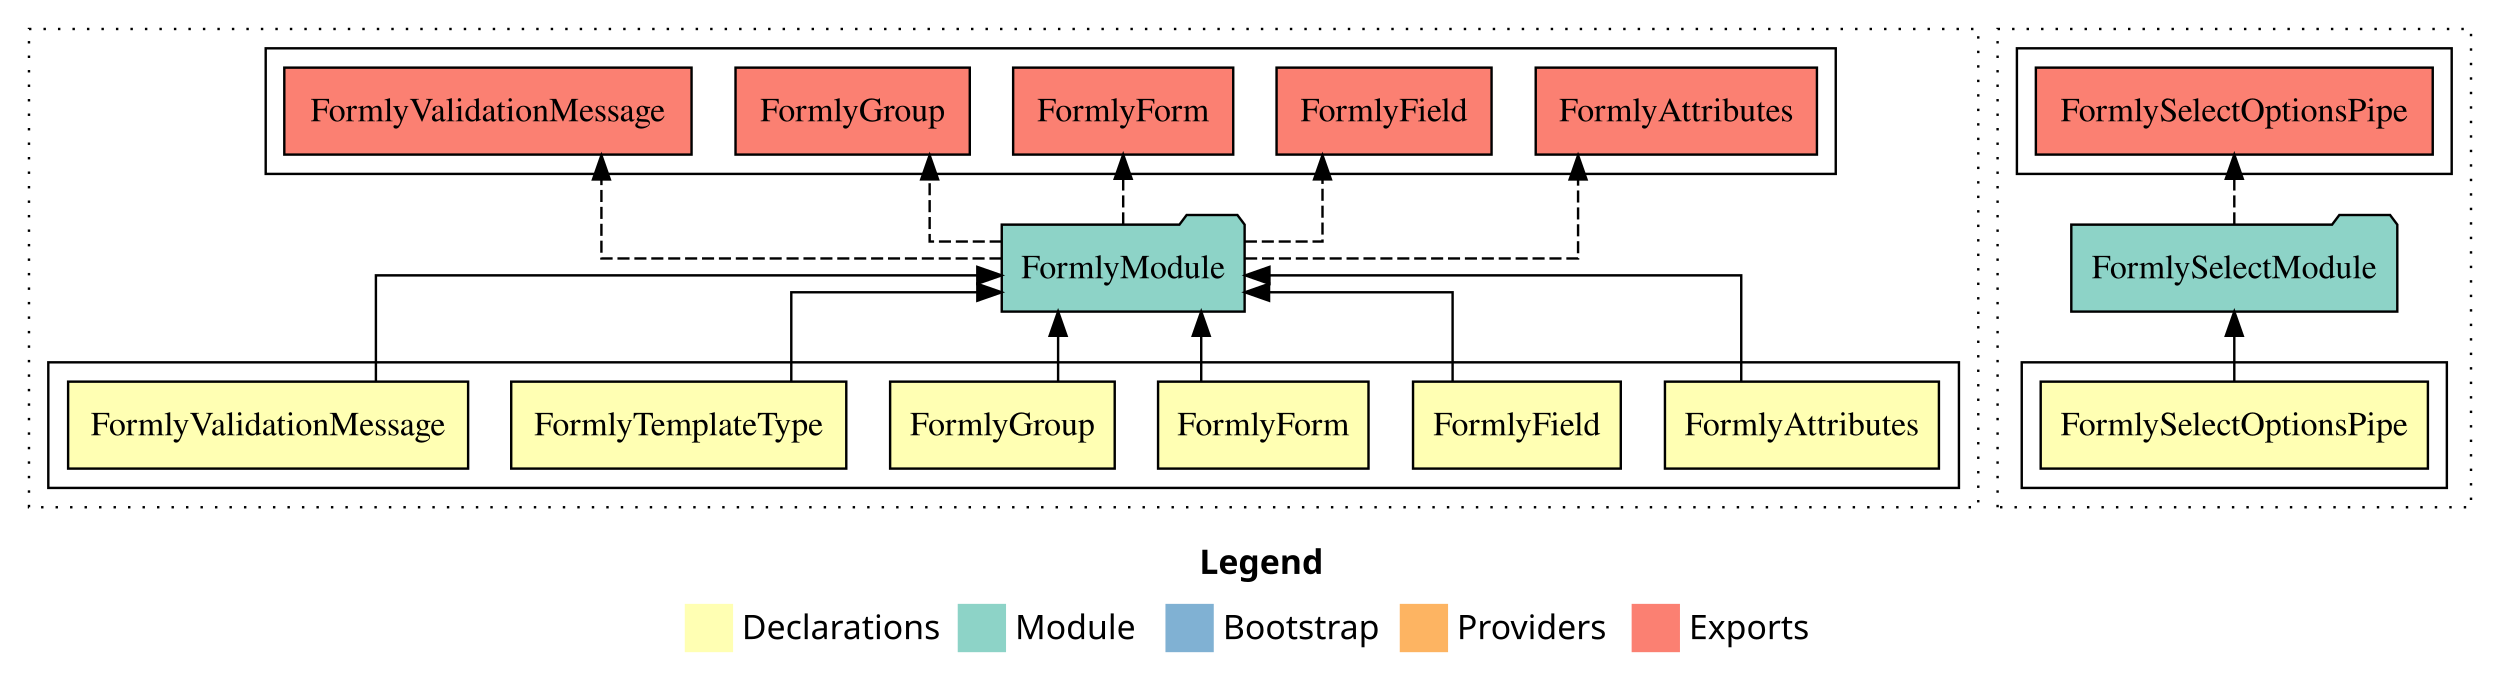
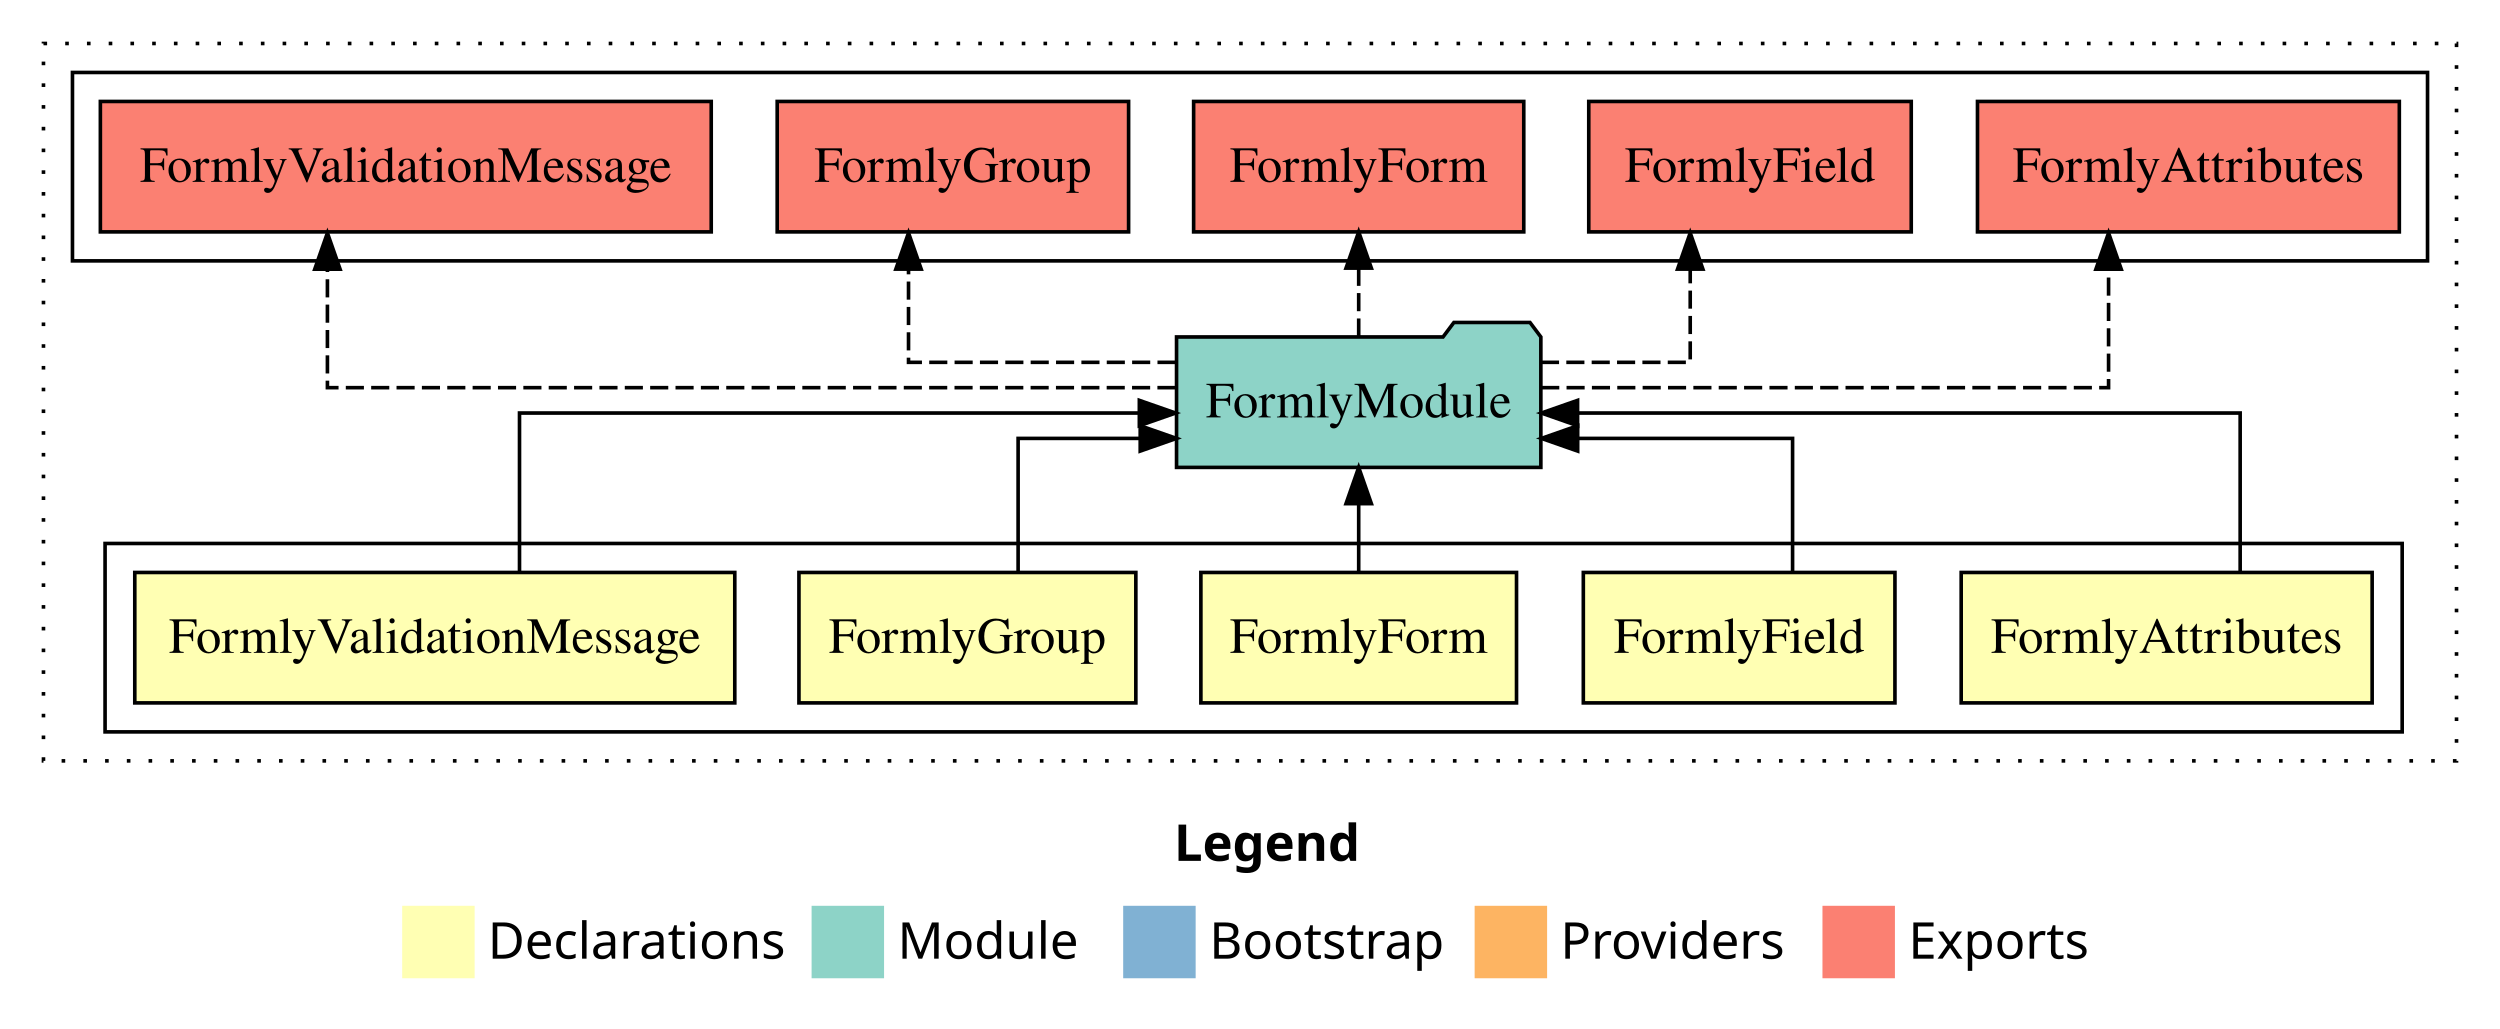
- <svg xmlns="http://www.w3.org/2000/svg" width="1035pt" height="284pt" viewBox="0.00 0.00 1035.00 284.00">
+ <svg xmlns="http://www.w3.org/2000/svg" width="690pt" height="284pt" viewBox="0.00 0.00 690.00 284.00">
  <g id="graph0" class="graph" transform="scale(1 1) rotate(0) translate(4 280)">
-     <polygon fill="#ffffff" stroke="transparent" points="-4,4 -4,-280 1031,-280 1031,4 -4,4" />
-     <text text-anchor="start" x="492.509" y="-42.4" font-family="sans-serif" font-weight="bold" font-size="14.00" fill="#000000">Legend</text>
-     <polygon fill="#ffffb3" stroke="transparent" points="279.5,-10 279.5,-30 299.5,-30 299.5,-10 279.5,-10" />
-     <text text-anchor="start" x="303.129" y="-15.4" font-family="sans-serif" font-size="14.00" fill="#000000">  Declarations</text>
-     <polygon fill="#8dd3c7" stroke="transparent" points="392.5,-10 392.5,-30 412.5,-30 412.5,-10 392.5,-10" />
-     <text text-anchor="start" x="416.225" y="-15.4" font-family="sans-serif" font-size="14.00" fill="#000000">  Module</text>
-     <polygon fill="#80b1d3" stroke="transparent" points="478.5,-10 478.5,-30 498.5,-30 498.5,-10 478.5,-10" />
-     <text text-anchor="start" x="502.281" y="-15.4" font-family="sans-serif" font-size="14.00" fill="#000000">  Bootstrap</text>
-     <polygon fill="#fdb462" stroke="transparent" points="575.5,-10 575.5,-30 595.5,-30 595.5,-10 575.5,-10" />
-     <text text-anchor="start" x="599.173" y="-15.4" font-family="sans-serif" font-size="14.00" fill="#000000">  Providers</text>
-     <polygon fill="#fb8072" stroke="transparent" points="671.5,-10 671.5,-30 691.5,-30 691.5,-10 671.5,-10" />
-     <text text-anchor="start" x="695.226" y="-15.4" font-family="sans-serif" font-size="14.00" fill="#000000">  Exports</text>
+     <polygon fill="#ffffff" stroke="transparent" points="-4,4 -4,-280 686,-280 686,4 -4,4" />
+     <text text-anchor="start" x="320.009" y="-42.4" font-family="sans-serif" font-weight="bold" font-size="14.00" fill="#000000">Legend</text>
+     <polygon fill="#ffffb3" stroke="transparent" points="107,-10 107,-30 127,-30 127,-10 107,-10" />
+     <text text-anchor="start" x="130.629" y="-15.4" font-family="sans-serif" font-size="14.00" fill="#000000">  Declarations</text>
+     <polygon fill="#8dd3c7" stroke="transparent" points="220,-10 220,-30 240,-30 240,-10 220,-10" />
+     <text text-anchor="start" x="243.725" y="-15.4" font-family="sans-serif" font-size="14.00" fill="#000000">  Module</text>
+     <polygon fill="#80b1d3" stroke="transparent" points="306,-10 306,-30 326,-30 326,-10 306,-10" />
+     <text text-anchor="start" x="329.781" y="-15.4" font-family="sans-serif" font-size="14.00" fill="#000000">  Bootstrap</text>
+     <polygon fill="#fdb462" stroke="transparent" points="403,-10 403,-30 423,-30 423,-10 403,-10" />
+     <text text-anchor="start" x="426.673" y="-15.4" font-family="sans-serif" font-size="14.00" fill="#000000">  Providers</text>
+     <polygon fill="#fb8072" stroke="transparent" points="499,-10 499,-30 519,-30 519,-10 499,-10" />
+     <text text-anchor="start" x="522.726" y="-15.4" font-family="sans-serif" font-size="14.00" fill="#000000">  Exports</text>
    <g id="clust1" class="cluster">
-       <polygon fill="none" stroke="#000000" stroke-dasharray="1,5" points="8,-70 8,-268 815,-268 815,-70 8,-70" />
+       <polygon fill="none" stroke="#000000" stroke-dasharray="1,5" points="8,-70 8,-268 674,-268 674,-70 8,-70" />
    </g>
    <g id="clust2" class="cluster">
-       <polygon fill="none" stroke="#000000" points="16,-78 16,-130 807,-130 807,-78 16,-78" />
+       <polygon fill="none" stroke="#000000" points="25,-78 25,-130 659,-130 659,-78 25,-78" />
    </g>
-     <g id="clust10" class="cluster">
-       <polygon fill="none" stroke="#000000" points="106,-208 106,-260 756,-260 756,-208 106,-208" />
-     </g>
-     <g id="clust13" class="cluster">
-       <polygon fill="none" stroke="#000000" stroke-dasharray="1,5" points="823,-70 823,-268 1019,-268 1019,-70 823,-70" />
-     </g>
-     <g id="clust14" class="cluster">
-       <polygon fill="none" stroke="#000000" points="833,-78 833,-130 1009,-130 1009,-78 833,-78" />
-     </g>
-     <g id="clust17" class="cluster">
-       <polygon fill="none" stroke="#000000" points="831,-208 831,-260 1011,-260 1011,-208 831,-208" />
+     <g id="clust9" class="cluster">
+       <polygon fill="none" stroke="#000000" points="16,-208 16,-260 666,-260 666,-208 16,-208" />
    </g>
    <g id="node1" class="node">
-       <polygon fill="#ffffb3" stroke="#000000" points="798.713,-122 685.287,-122 685.287,-86 798.713,-86 798.713,-122" />
-       <text text-anchor="middle" x="742" y="-99.8" font-family="Times,serif" font-size="14.00" fill="#000000">FormlyAttributes</text>
+       <polygon fill="#ffffb3" stroke="#000000" points="650.713,-122 537.287,-122 537.287,-86 650.713,-86 650.713,-122" />
+       <text text-anchor="middle" x="594" y="-99.8" font-family="Times,serif" font-size="14.00" fill="#000000">FormlyAttributes</text>
+     </g>
+     <g id="node6" class="node">
+       <polygon fill="#8dd3c7" stroke="#000000" points="421.274,-187 418.274,-191 397.274,-191 394.274,-187 320.726,-187 320.726,-151 421.274,-151 421.274,-187" />
+       <text text-anchor="middle" x="371" y="-164.8" font-family="Times,serif" font-size="14.00" fill="#000000">FormlyModule</text>
+     </g>
+     <g id="edge1" class="edge">
+       <path fill="none" stroke="#000000" d="M614.285,-122.267C614.285,-140.555 614.285,-166 614.285,-166 614.285,-166 431.409,-166 431.409,-166" />
+       <polygon fill="#000000" stroke="#000000" points="431.409,-162.5 421.409,-166 431.409,-169.5 431.409,-162.5" />
+     </g>
+     <g id="node2" class="node">
+       <polygon fill="#ffffb3" stroke="#000000" points="519.003,-122 432.997,-122 432.997,-86 519.003,-86 519.003,-122" />
+       <text text-anchor="middle" x="476" y="-99.8" font-family="Times,serif" font-size="14.00" fill="#000000">FormlyField</text>
+     </g>
+     <g id="edge2" class="edge">
+       <path fill="none" stroke="#000000" d="M490.75,-122.009C490.75,-138.049 490.75,-159 490.75,-159 490.75,-159 431.438,-159 431.438,-159" />
+       <polygon fill="#000000" stroke="#000000" points="431.438,-155.5 421.438,-159 431.438,-162.5 431.438,-155.5" />
+     </g>
+     <g id="node3" class="node">
+       <polygon fill="#ffffb3" stroke="#000000" points="414.559,-122 327.441,-122 327.441,-86 414.559,-86 414.559,-122" />
+       <text text-anchor="middle" x="371" y="-99.8" font-family="Times,serif" font-size="14.00" fill="#000000">FormlyForm</text>
+     </g>
+     <g id="edge3" class="edge">
+       <path fill="none" stroke="#000000" d="M371,-122.106C371,-122.106 371,-140.991 371,-140.991" />
+       <polygon fill="#000000" stroke="#000000" points="367.5,-140.991 371,-150.991 374.5,-140.991 367.5,-140.991" />
+     </g>
+     <g id="node4" class="node">
+       <polygon fill="#ffffb3" stroke="#000000" points="309.492,-122 216.508,-122 216.508,-86 309.492,-86 309.492,-122" />
+       <text text-anchor="middle" x="263" y="-99.8" font-family="Times,serif" font-size="14.00" fill="#000000">FormlyGroup</text>
+     </g>
+     <g id="edge4" class="edge">
+       <path fill="none" stroke="#000000" d="M276.999,-122.009C276.999,-138.049 276.999,-159 276.999,-159 276.999,-159 310.697,-159 310.697,-159" />
+       <polygon fill="#000000" stroke="#000000" points="310.697,-162.5 320.697,-159 310.697,-155.5 310.697,-162.5" />
+     </g>
+     <g id="node5" class="node">
+       <polygon fill="#ffffb3" stroke="#000000" points="198.8,-122 33.2,-122 33.2,-86 198.8,-86 198.8,-122" />
+       <text text-anchor="middle" x="116" y="-99.8" font-family="Times,serif" font-size="14.00" fill="#000000">FormlyValidationMessage</text>
+     </g>
+     <g id="edge5" class="edge">
+       <path fill="none" stroke="#000000" d="M139.383,-122.267C139.383,-140.555 139.383,-166 139.383,-166 139.383,-166 310.457,-166 310.457,-166" />
+       <polygon fill="#000000" stroke="#000000" points="310.457,-169.5 320.457,-166 310.457,-162.5 310.457,-169.5" />
    </g>
    <g id="node7" class="node">
-       <polygon fill="#8dd3c7" stroke="#000000" points="511.274,-187 508.274,-191 487.274,-191 484.274,-187 410.726,-187 410.726,-151 511.274,-151 511.274,-187" />
-       <text text-anchor="middle" x="461" y="-164.8" font-family="Times,serif" font-size="14.00" fill="#000000">FormlyModule</text>
-     </g>
-     <g id="edge1" class="edge">
-       <path fill="none" stroke="#000000" d="M716.875,-122.267C716.875,-140.555 716.875,-166 716.875,-166 716.875,-166 521.553,-166 521.553,-166" />
-       <polygon fill="#000000" stroke="#000000" points="521.553,-162.5 511.553,-166 521.553,-169.5 521.553,-162.5" />
-     </g>
-     <g id="node2" class="node">
-       <polygon fill="#ffffb3" stroke="#000000" points="667.003,-122 580.997,-122 580.997,-86 667.003,-86 667.003,-122" />
-       <text text-anchor="middle" x="624" y="-99.8" font-family="Times,serif" font-size="14.00" fill="#000000">FormlyField</text>
-     </g>
-     <g id="edge2" class="edge">
-       <path fill="none" stroke="#000000" d="M597.375,-122.009C597.375,-138.049 597.375,-159 597.375,-159 597.375,-159 521.394,-159 521.394,-159" />
-       <polygon fill="#000000" stroke="#000000" points="521.394,-155.5 511.394,-159 521.394,-162.5 521.394,-155.5" />
-     </g>
-     <g id="node3" class="node">
-       <polygon fill="#ffffb3" stroke="#000000" points="562.559,-122 475.441,-122 475.441,-86 562.559,-86 562.559,-122" />
-       <text text-anchor="middle" x="519" y="-99.8" font-family="Times,serif" font-size="14.00" fill="#000000">FormlyForm</text>
-     </g>
-     <g id="edge3" class="edge">
-       <path fill="none" stroke="#000000" d="M493.304,-122.106C493.304,-122.106 493.304,-140.991 493.304,-140.991" />
-       <polygon fill="#000000" stroke="#000000" points="489.804,-140.991 493.304,-150.991 496.804,-140.991 489.804,-140.991" />
-     </g>
-     <g id="node4" class="node">
-       <polygon fill="#ffffb3" stroke="#000000" points="457.492,-122 364.508,-122 364.508,-86 457.492,-86 457.492,-122" />
-       <text text-anchor="middle" x="411" y="-99.8" font-family="Times,serif" font-size="14.00" fill="#000000">FormlyGroup</text>
-     </g>
-     <g id="edge4" class="edge">
-       <path fill="none" stroke="#000000" d="M434.054,-122.106C434.054,-122.106 434.054,-140.991 434.054,-140.991" />
-       <polygon fill="#000000" stroke="#000000" points="430.554,-140.991 434.054,-150.991 437.554,-140.991 430.554,-140.991" />
-     </g>
-     <g id="node5" class="node">
-       <polygon fill="#ffffb3" stroke="#000000" points="346.36,-122 207.64,-122 207.64,-86 346.36,-86 346.36,-122" />
-       <text text-anchor="middle" x="277" y="-99.8" font-family="Times,serif" font-size="14.00" fill="#000000">FormlyTemplateType</text>
-     </g>
-     <g id="edge5" class="edge">
-       <path fill="none" stroke="#000000" d="M323.592,-122.009C323.592,-138.049 323.592,-159 323.592,-159 323.592,-159 400.615,-159 400.615,-159" />
-       <polygon fill="#000000" stroke="#000000" points="400.615,-162.5 410.615,-159 400.615,-155.5 400.615,-162.5" />
-     </g>
-     <g id="node6" class="node">
-       <polygon fill="#ffffb3" stroke="#000000" points="189.8,-122 24.2,-122 24.2,-86 189.8,-86 189.8,-122" />
-       <text text-anchor="middle" x="107" y="-99.8" font-family="Times,serif" font-size="14.00" fill="#000000">FormlyValidationMessage</text>
+       <polygon fill="#fb8072" stroke="#000000" points="658.214,-252 541.786,-252 541.786,-216 658.214,-216 658.214,-252" />
+       <text text-anchor="middle" x="600" y="-229.8" font-family="Times,serif" font-size="14.00" fill="#000000">FormlyAttributes </text>
    </g>
    <g id="edge6" class="edge">
-       <path fill="none" stroke="#000000" d="M151.625,-122.267C151.625,-140.555 151.625,-166 151.625,-166 151.625,-166 400.605,-166 400.605,-166" />
-       <polygon fill="#000000" stroke="#000000" points="400.605,-169.5 410.605,-166 400.605,-162.5 400.605,-169.5" />
+       <path fill="none" stroke="#000000" stroke-dasharray="5,2" d="M421.365,-173C482.627,-173 577.965,-173 577.965,-173 577.965,-173 577.965,-205.698 577.965,-205.698" />
+       <polygon fill="#000000" stroke="#000000" points="574.465,-205.698 577.965,-215.698 581.465,-205.698 574.465,-205.698" />
    </g>
    <g id="node8" class="node">
-       <polygon fill="#fb8072" stroke="#000000" points="748.214,-252 631.786,-252 631.786,-216 748.214,-216 748.214,-252" />
-       <text text-anchor="middle" x="690" y="-229.8" font-family="Times,serif" font-size="14.00" fill="#000000">FormlyAttributes </text>
+       <polygon fill="#fb8072" stroke="#000000" points="523.504,-252 434.496,-252 434.496,-216 523.504,-216 523.504,-252" />
+       <text text-anchor="middle" x="479" y="-229.8" font-family="Times,serif" font-size="14.00" fill="#000000">FormlyField </text>
    </g>
    <g id="edge7" class="edge">
-       <path fill="none" stroke="#000000" stroke-dasharray="5,2" d="M511.467,-173C567.25,-173 649.322,-173 649.322,-173 649.322,-173 649.322,-205.698 649.322,-205.698" />
-       <polygon fill="#000000" stroke="#000000" points="645.822,-205.698 649.322,-215.698 652.822,-205.698 645.822,-205.698" />
+       <path fill="none" stroke="#000000" stroke-dasharray="5,2" d="M421.3,-180C442.562,-180 462.5,-180 462.5,-180 462.5,-180 462.5,-205.718 462.5,-205.718" />
+       <polygon fill="#000000" stroke="#000000" points="459,-205.718 462.5,-215.718 466,-205.718 459,-205.718" />
    </g>
    <g id="node9" class="node">
-       <polygon fill="#fb8072" stroke="#000000" points="613.504,-252 524.496,-252 524.496,-216 613.504,-216 613.504,-252" />
-       <text text-anchor="middle" x="569" y="-229.8" font-family="Times,serif" font-size="14.00" fill="#000000">FormlyField </text>
+       <polygon fill="#fb8072" stroke="#000000" points="416.558,-252 325.442,-252 325.442,-216 416.558,-216 416.558,-252" />
+       <text text-anchor="middle" x="371" y="-229.8" font-family="Times,serif" font-size="14.00" fill="#000000">FormlyForm </text>
    </g>
    <g id="edge8" class="edge">
-       <path fill="none" stroke="#000000" stroke-dasharray="5,2" d="M511.376,-180C528.555,-180 543.514,-180 543.514,-180 543.514,-180 543.514,-205.718 543.514,-205.718" />
-       <polygon fill="#000000" stroke="#000000" points="540.014,-205.718 543.514,-215.718 547.014,-205.718 540.014,-205.718" />
+       <path fill="none" stroke="#000000" stroke-dasharray="5,2" d="M371,-187.106C371,-187.106 371,-205.991 371,-205.991" />
+       <polygon fill="#000000" stroke="#000000" points="367.5,-205.991 371,-215.991 374.5,-205.991 367.5,-205.991" />
    </g>
    <g id="node10" class="node">
-       <polygon fill="#fb8072" stroke="#000000" points="506.558,-252 415.442,-252 415.442,-216 506.558,-216 506.558,-252" />
-       <text text-anchor="middle" x="461" y="-229.8" font-family="Times,serif" font-size="14.00" fill="#000000">FormlyForm </text>
+       <polygon fill="#fb8072" stroke="#000000" points="307.493,-252 210.507,-252 210.507,-216 307.493,-216 307.493,-252" />
+       <text text-anchor="middle" x="259" y="-229.8" font-family="Times,serif" font-size="14.00" fill="#000000">FormlyGroup </text>
    </g>
    <g id="edge9" class="edge">
-       <path fill="none" stroke="#000000" stroke-dasharray="5,2" d="M461,-187.106C461,-187.106 461,-205.991 461,-205.991" />
-       <polygon fill="#000000" stroke="#000000" points="457.5,-205.991 461,-215.991 464.5,-205.991 457.5,-205.991" />
+       <path fill="none" stroke="#000000" stroke-dasharray="5,2" d="M320.463,-180C286.064,-180 246.751,-180 246.751,-180 246.751,-180 246.751,-205.718 246.751,-205.718" />
+       <polygon fill="#000000" stroke="#000000" points="243.251,-205.718 246.751,-215.718 250.251,-205.718 243.251,-205.718" />
    </g>
    <g id="node11" class="node">
-       <polygon fill="#fb8072" stroke="#000000" points="397.493,-252 300.507,-252 300.507,-216 397.493,-216 397.493,-252" />
-       <text text-anchor="middle" x="349" y="-229.8" font-family="Times,serif" font-size="14.00" fill="#000000">FormlyGroup </text>
+       <polygon fill="#fb8072" stroke="#000000" points="192.3,-252 23.7,-252 23.7,-216 192.3,-216 192.3,-252" />
+       <text text-anchor="middle" x="108" y="-229.8" font-family="Times,serif" font-size="14.00" fill="#000000">FormlyValidationMessage </text>
    </g>
    <g id="edge10" class="edge">
-       <path fill="none" stroke="#000000" stroke-dasharray="5,2" d="M410.711,-180C394.612,-180 380.875,-180 380.875,-180 380.875,-180 380.875,-205.718 380.875,-205.718" />
-       <polygon fill="#000000" stroke="#000000" points="377.375,-205.718 380.875,-215.718 384.375,-205.718 377.375,-205.718" />
-     </g>
-     <g id="node12" class="node">
-       <polygon fill="#fb8072" stroke="#000000" points="282.3,-252 113.7,-252 113.7,-216 282.3,-216 282.3,-252" />
-       <text text-anchor="middle" x="198" y="-229.8" font-family="Times,serif" font-size="14.00" fill="#000000">FormlyValidationMessage </text>
-     </g>
-     <g id="edge11" class="edge">
-       <path fill="none" stroke="#000000" stroke-dasharray="5,2" d="M410.627,-173C346.796,-173 244.985,-173 244.985,-173 244.985,-173 244.985,-205.698 244.985,-205.698" />
-       <polygon fill="#000000" stroke="#000000" points="241.485,-205.698 244.985,-215.698 248.485,-205.698 241.485,-205.698" />
-     </g>
-     <g id="node13" class="node">
-       <polygon fill="#ffffb3" stroke="#000000" points="1001.153,-122 840.847,-122 840.847,-86 1001.153,-86 1001.153,-122" />
-       <text text-anchor="middle" x="921" y="-99.8" font-family="Times,serif" font-size="14.00" fill="#000000">FormlySelectOptionsPipe</text>
-     </g>
-     <g id="node14" class="node">
-       <polygon fill="#8dd3c7" stroke="#000000" points="988.482,-187 985.482,-191 964.482,-191 961.482,-187 853.518,-187 853.518,-151 988.482,-151 988.482,-187" />
-       <text text-anchor="middle" x="921" y="-164.8" font-family="Times,serif" font-size="14.00" fill="#000000">FormlySelectModule</text>
-     </g>
-     <g id="edge12" class="edge">
-       <path fill="none" stroke="#000000" d="M921,-122.106C921,-122.106 921,-140.991 921,-140.991" />
-       <polygon fill="#000000" stroke="#000000" points="917.5,-140.991 921,-150.991 924.5,-140.991 917.5,-140.991" />
-     </g>
-     <g id="node15" class="node">
-       <polygon fill="#fb8072" stroke="#000000" points="1003.152,-252 838.848,-252 838.848,-216 1003.152,-216 1003.152,-252" />
-       <text text-anchor="middle" x="921" y="-229.8" font-family="Times,serif" font-size="14.00" fill="#000000">FormlySelectOptionsPipe </text>
-     </g>
-     <g id="edge13" class="edge">
-       <path fill="none" stroke="#000000" stroke-dasharray="5,2" d="M921,-187.106C921,-187.106 921,-205.991 921,-205.991" />
-       <polygon fill="#000000" stroke="#000000" points="917.5,-205.991 921,-215.991 924.5,-205.991 917.5,-205.991" />
+       <path fill="none" stroke="#000000" stroke-dasharray="5,2" d="M320.441,-173C238.649,-173 86.367,-173 86.367,-173 86.367,-173 86.367,-205.698 86.367,-205.698" />
+       <polygon fill="#000000" stroke="#000000" points="82.867,-205.698 86.367,-215.698 89.867,-205.698 82.867,-205.698" />
    </g>
  </g>
</svg>
